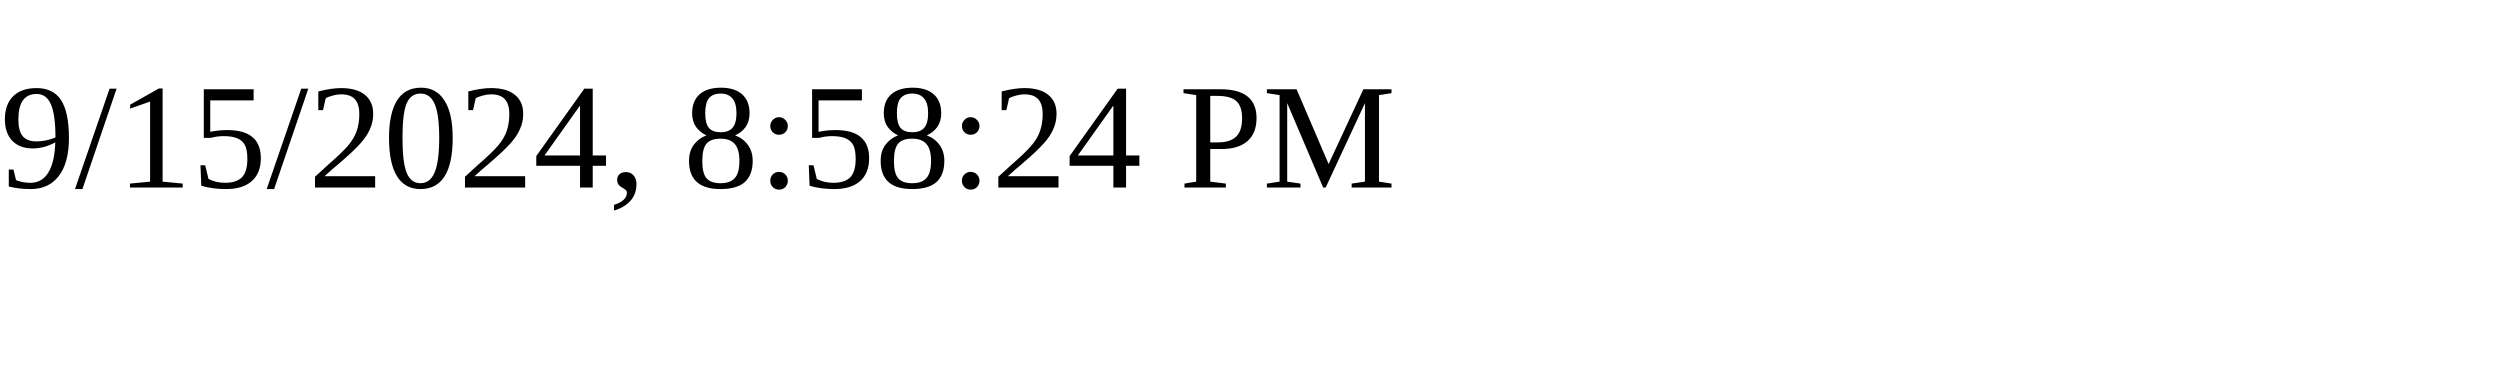
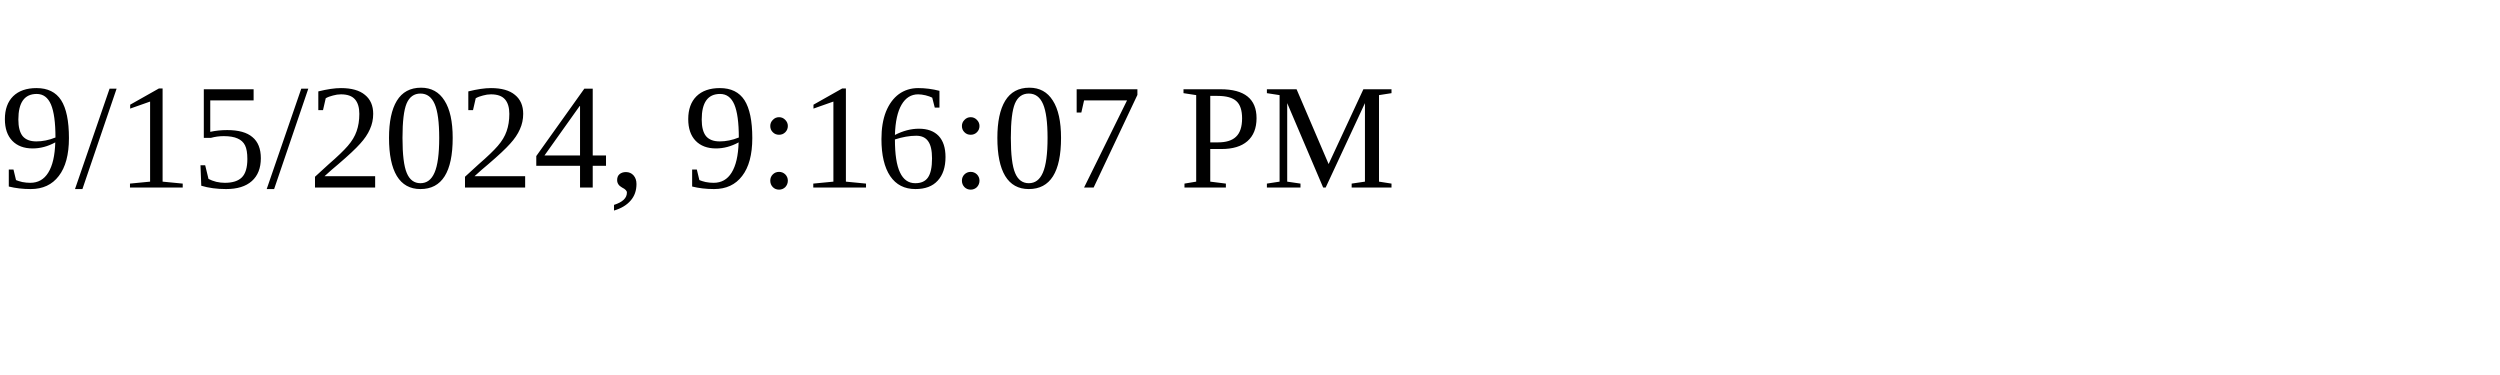
<svg xmlns="http://www.w3.org/2000/svg" height="30" width="200">
-   <text x="0" y="15">9/15/2024, 8:58:24 PM</text>
+   <text x="0" y="15">9/15/2024, 9:16:07 PM</text>
</svg>
